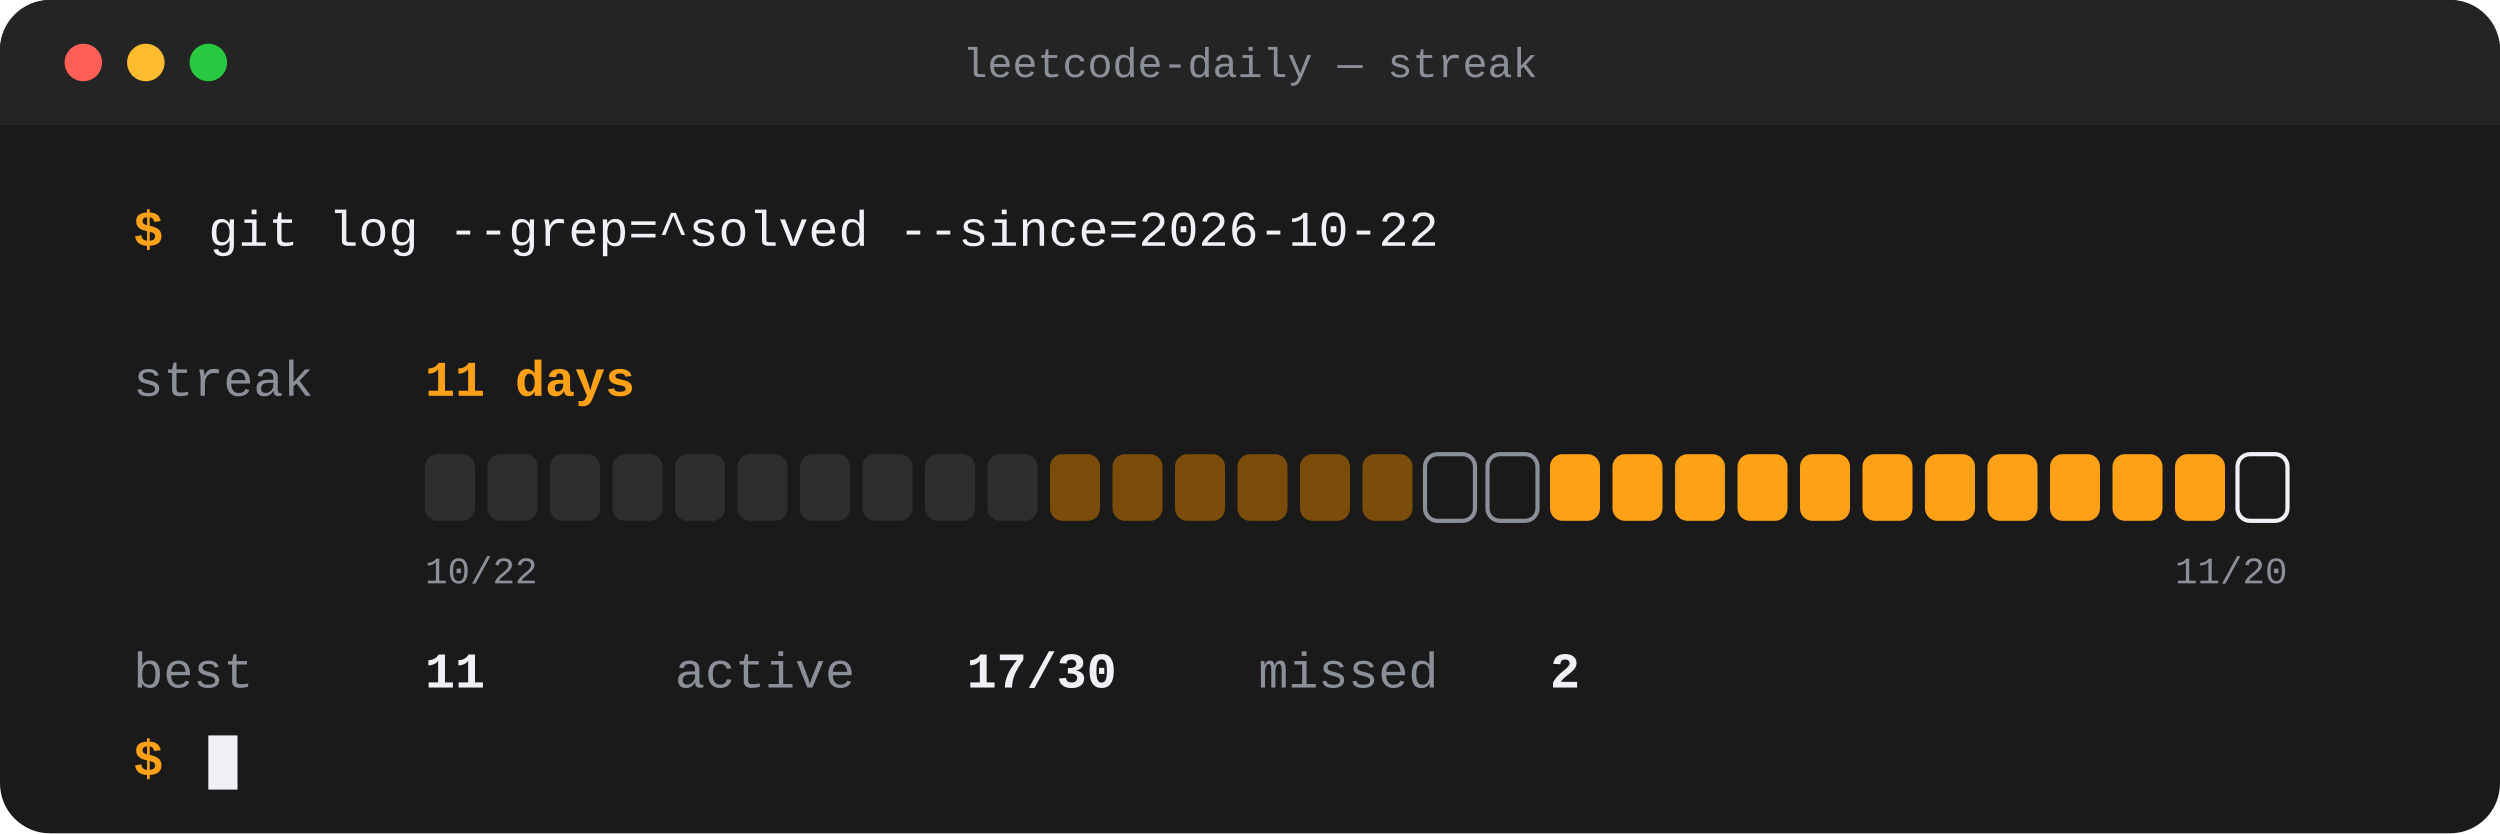
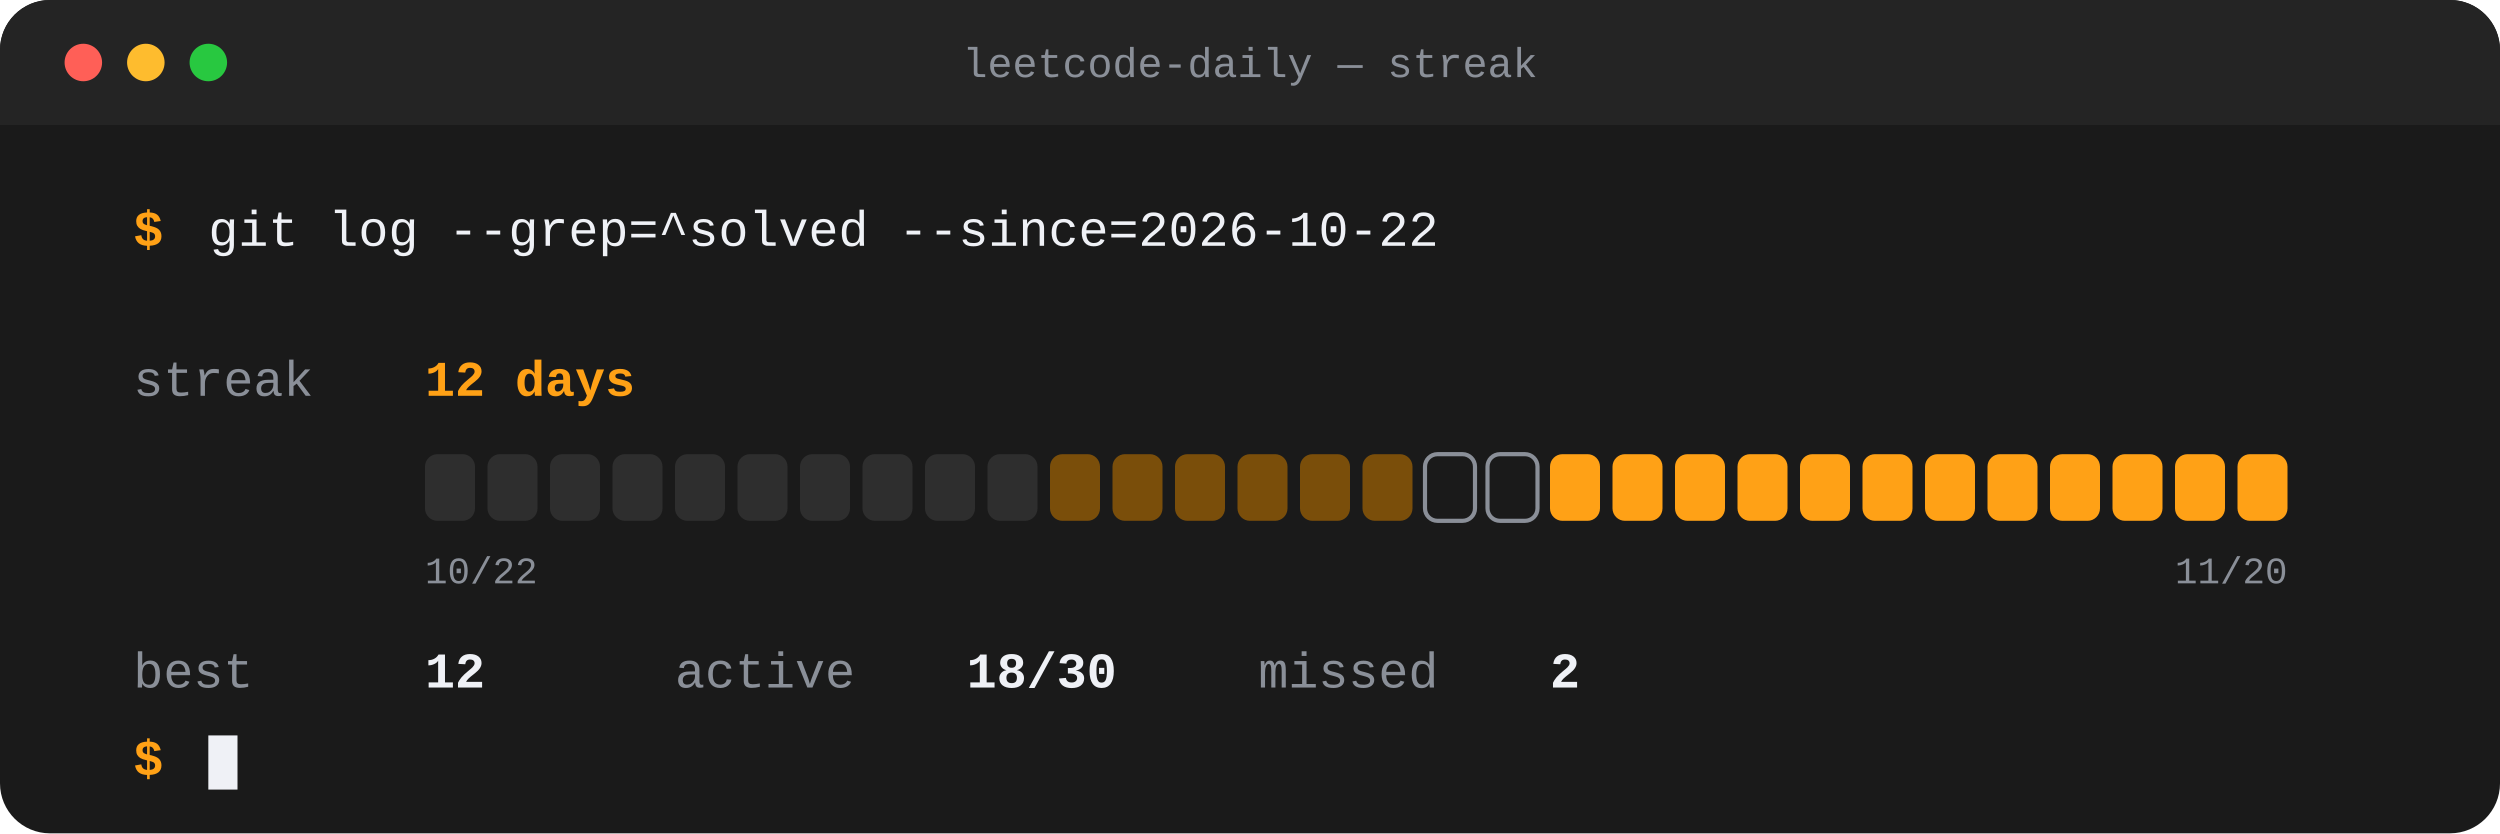
- <svg xmlns="http://www.w3.org/2000/svg" width="1200" height="400" viewBox="0 0 1200 400" role="img" aria-label="LeetCode streak: 11 days current, 11 best, 17 of 30 recent days solved">
+ <svg xmlns="http://www.w3.org/2000/svg" width="1200" height="400" viewBox="0 0 1200 400" role="img" aria-label="LeetCode streak: 12 days current, 12 best, 18 of 30 recent days solved">
  <rect width="1200" height="400" rx="24" fill="#1A1A1A" />
  <rect x="0" y="0" width="1200" height="60" rx="24" fill="#242424" />
  <rect x="0" y="30" width="1200" height="30" fill="#242424" />
  <circle cx="40" cy="30" r="9" fill="#FF5F57" />
  <circle cx="70" cy="30" r="9" fill="#FEBC2E" />
  <circle cx="100" cy="30" r="9" fill="#28C840" />
  <text x="600.0" y="37" font-family="'SF Mono',Menlo,Consolas,'Liberation Mono',monospace" font-size="20" font-weight="500" fill="#8A8F98" text-anchor="middle">leetcode-daily — streak</text>
  <text x="64" y="118" font-family="'SF Mono',Menlo,Consolas,'Liberation Mono',monospace" font-size="24" font-weight="700" fill="#FFA116" text-anchor="start">$</text>
  <text x="100" y="118" font-family="'SF Mono',Menlo,Consolas,'Liberation Mono',monospace" font-size="24" font-weight="500" fill="#EFF1F6" text-anchor="start">git log --grep=^solved --since=2026-10-22</text>
  <text x="64" y="190" font-family="'SF Mono',Menlo,Consolas,'Liberation Mono',monospace" font-size="24" font-weight="500" fill="#8A8F98" text-anchor="start">streak</text>
-   <text x="204" y="190" font-family="'SF Mono',Menlo,Consolas,'Liberation Mono',monospace" font-size="24" font-weight="800" fill="#FFA116" text-anchor="start">11 days</text>
+   <text x="204" y="190" font-family="'SF Mono',Menlo,Consolas,'Liberation Mono',monospace" font-size="24" font-weight="800" fill="#FFA116" text-anchor="start">12 days</text>
  <rect x="204" y="218" width="24" height="32" rx="6" fill="#2E2E2E" />
  <rect x="234" y="218" width="24" height="32" rx="6" fill="#2E2E2E" />
  <rect x="264" y="218" width="24" height="32" rx="6" fill="#2E2E2E" />
  <rect x="294" y="218" width="24" height="32" rx="6" fill="#2E2E2E" />
  <rect x="324" y="218" width="24" height="32" rx="6" fill="#2E2E2E" />
  <rect x="354" y="218" width="24" height="32" rx="6" fill="#2E2E2E" />
  <rect x="384" y="218" width="24" height="32" rx="6" fill="#2E2E2E" />
  <rect x="414" y="218" width="24" height="32" rx="6" fill="#2E2E2E" />
  <rect x="444" y="218" width="24" height="32" rx="6" fill="#2E2E2E" />
  <rect x="474" y="218" width="24" height="32" rx="6" fill="#2E2E2E" />
  <rect x="504" y="218" width="24" height="32" rx="6" fill="#7A4E0A" />
  <rect x="534" y="218" width="24" height="32" rx="6" fill="#7A4E0A" />
  <rect x="564" y="218" width="24" height="32" rx="6" fill="#7A4E0A" />
  <rect x="594" y="218" width="24" height="32" rx="6" fill="#7A4E0A" />
  <rect x="624" y="218" width="24" height="32" rx="6" fill="#7A4E0A" />
  <rect x="654" y="218" width="24" height="32" rx="6" fill="#7A4E0A" />
  <rect x="684" y="218" width="24" height="32" rx="6" fill="none" stroke="#8A8F98" stroke-width="2" />
  <rect x="714" y="218" width="24" height="32" rx="6" fill="none" stroke="#8A8F98" stroke-width="2" />
  <rect x="744" y="218" width="24" height="32" rx="6" fill="#FFA116" />
  <rect x="774" y="218" width="24" height="32" rx="6" fill="#FFA116" />
  <rect x="804" y="218" width="24" height="32" rx="6" fill="#FFA116" />
  <rect x="834" y="218" width="24" height="32" rx="6" fill="#FFA116" />
  <rect x="864" y="218" width="24" height="32" rx="6" fill="#FFA116" />
  <rect x="894" y="218" width="24" height="32" rx="6" fill="#FFA116" />
  <rect x="924" y="218" width="24" height="32" rx="6" fill="#FFA116" />
  <rect x="954" y="218" width="24" height="32" rx="6" fill="#FFA116" />
  <rect x="984" y="218" width="24" height="32" rx="6" fill="#FFA116" />
  <rect x="1014" y="218" width="24" height="32" rx="6" fill="#FFA116" />
  <rect x="1044" y="218" width="24" height="32" rx="6" fill="#FFA116" />
-   <rect x="1074" y="218" width="24" height="32" rx="6" fill="none" stroke="#EFF1F6" stroke-width="2" />
+   <rect x="1074" y="218" width="24" height="32" rx="6" fill="#FFA116" />
  <text x="204" y="280" font-family="'SF Mono',Menlo,Consolas,'Liberation Mono',monospace" font-size="18" font-weight="400" fill="#8A8F98" text-anchor="start">10/22</text>
  <text x="1098" y="280" font-family="'SF Mono',Menlo,Consolas,'Liberation Mono',monospace" font-size="18" font-weight="400" fill="#8A8F98" text-anchor="end">11/20</text>
  <text x="64" y="330" font-family="'SF Mono',Menlo,Consolas,'Liberation Mono',monospace" font-size="24" font-weight="400" fill="#8A8F98" text-anchor="start">best</text>
-   <text x="204" y="330" font-family="'SF Mono',Menlo,Consolas,'Liberation Mono',monospace" font-size="24" font-weight="700" fill="#EFF1F6" text-anchor="start">11</text>
+   <text x="204" y="330" font-family="'SF Mono',Menlo,Consolas,'Liberation Mono',monospace" font-size="24" font-weight="700" fill="#EFF1F6" text-anchor="start">12</text>
  <text x="324" y="330" font-family="'SF Mono',Menlo,Consolas,'Liberation Mono',monospace" font-size="24" font-weight="400" fill="#8A8F98" text-anchor="start">active</text>
-   <text x="464" y="330" font-family="'SF Mono',Menlo,Consolas,'Liberation Mono',monospace" font-size="24" font-weight="700" fill="#EFF1F6" text-anchor="start">17/30</text>
+   <text x="464" y="330" font-family="'SF Mono',Menlo,Consolas,'Liberation Mono',monospace" font-size="24" font-weight="700" fill="#EFF1F6" text-anchor="start">18/30</text>
  <text x="604" y="330" font-family="'SF Mono',Menlo,Consolas,'Liberation Mono',monospace" font-size="24" font-weight="400" fill="#8A8F98" text-anchor="start">missed</text>
  <text x="744" y="330" font-family="'SF Mono',Menlo,Consolas,'Liberation Mono',monospace" font-size="24" font-weight="700" fill="#EFF1F6" text-anchor="start">2</text>
  <text x="64" y="372" font-family="'SF Mono',Menlo,Consolas,'Liberation Mono',monospace" font-size="24" font-weight="700" fill="#FFA116" text-anchor="start">$</text>
  <rect x="100" y="353" width="14" height="26" fill="#EFF1F6" />
</svg>
